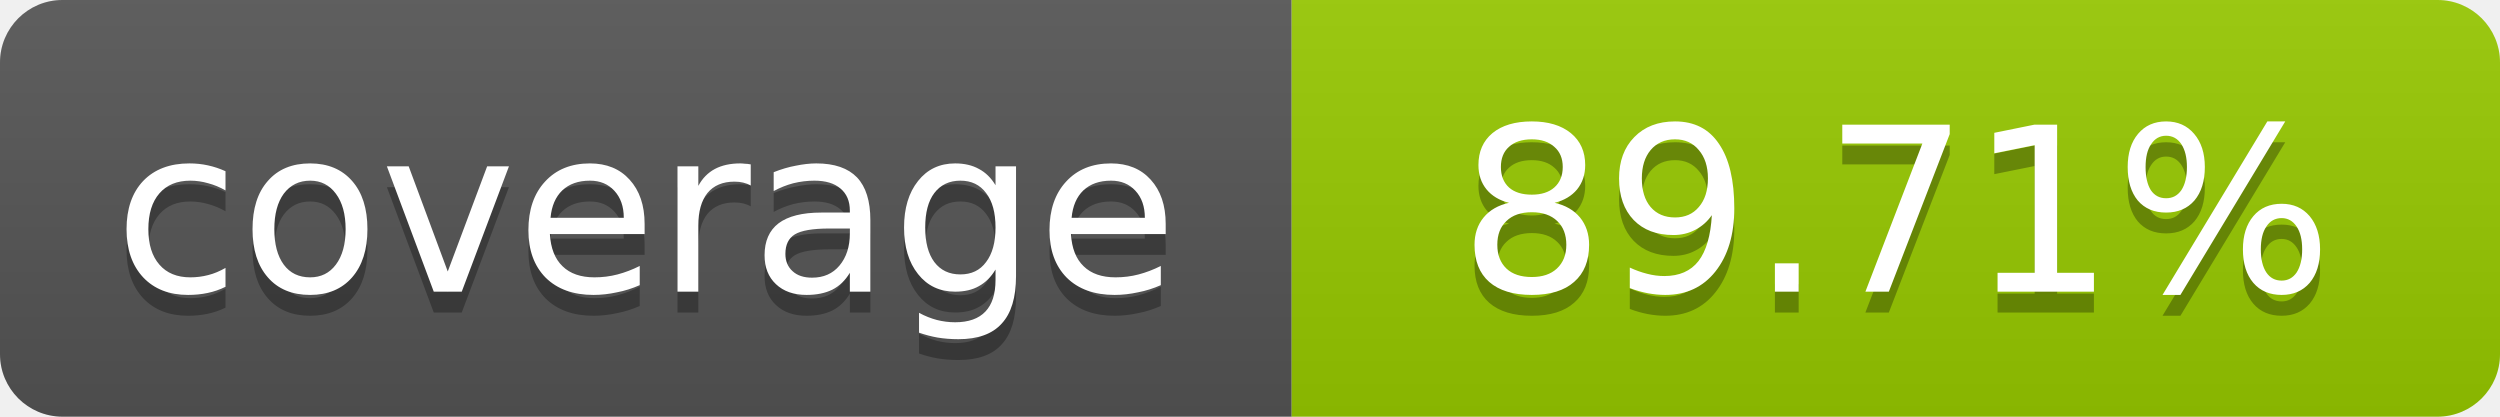
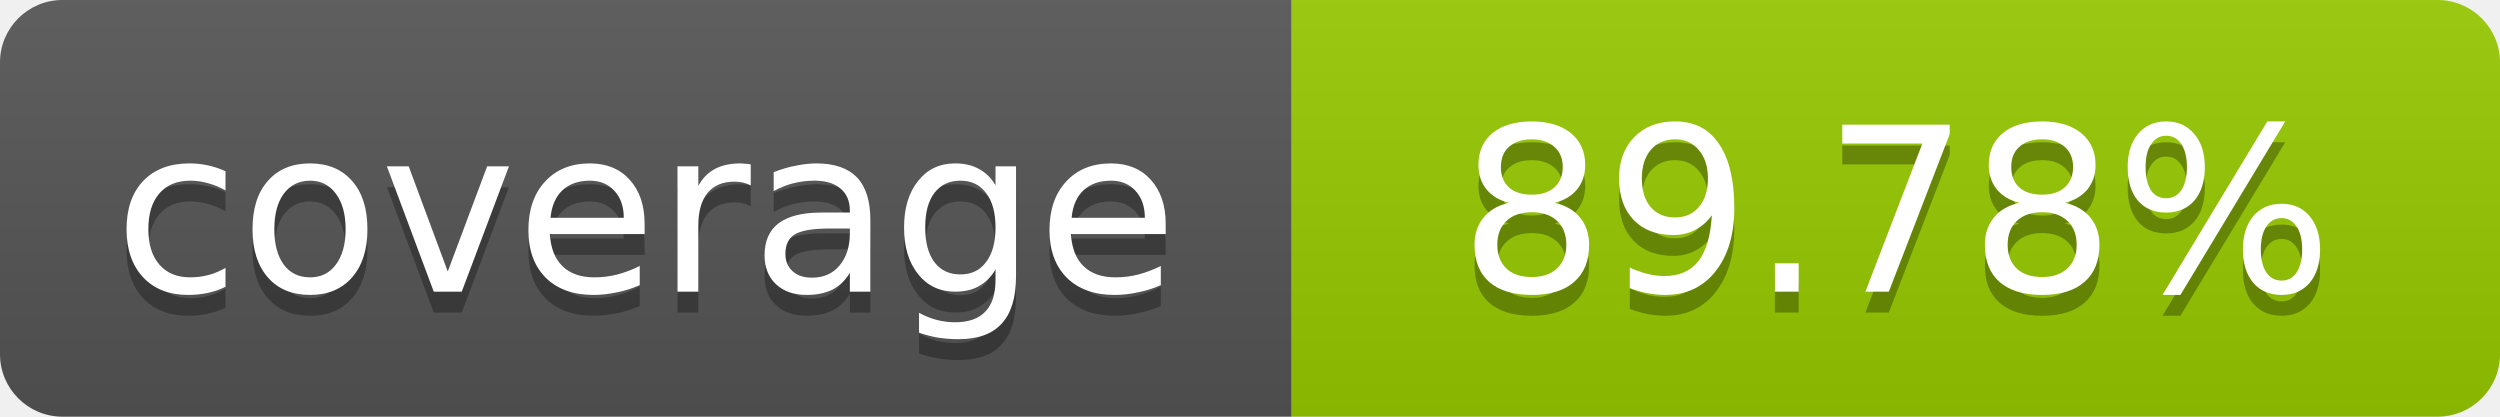
- <svg xmlns="http://www.w3.org/2000/svg" width="120" height="20" role="img" aria-label="coverage: 89.71%">
+ <svg xmlns="http://www.w3.org/2000/svg" width="120" height="20" role="img" aria-label="coverage: 89.78%">
  <linearGradient id="s" x2="0" y2="100%">
    <stop offset="0" stop-color="#bbb" stop-opacity=".1" />
    <stop offset="1" stop-opacity=".1" />
  </linearGradient>
  <clipPath id="r">
    <rect width="120" height="20" rx="3" fill="#fff" />
  </clipPath>
  <g clip-path="url(#r)">
    <rect width="62" height="20" fill="#555" />
    <rect x="62" width="58" height="20" fill="#97CA00" />
    <rect width="120" height="20" fill="url(#s)" />
  </g>
  <g fill="#fff" text-anchor="middle" font-family="Verdana,Geneva,DejaVu Sans,sans-serif" font-size="11">
    <text x="31" y="15" fill="#010101" fill-opacity=".3">coverage</text>
    <text x="31" y="14">coverage</text>
-     <text x="91" y="15" fill="#010101" fill-opacity=".3">89.71%</text>
-     <text x="91" y="14">89.71%</text>
+     <text x="91" y="15" fill="#010101" fill-opacity=".3">89.78%</text>
+     <text x="91" y="14">89.78%</text>
  </g>
</svg>
